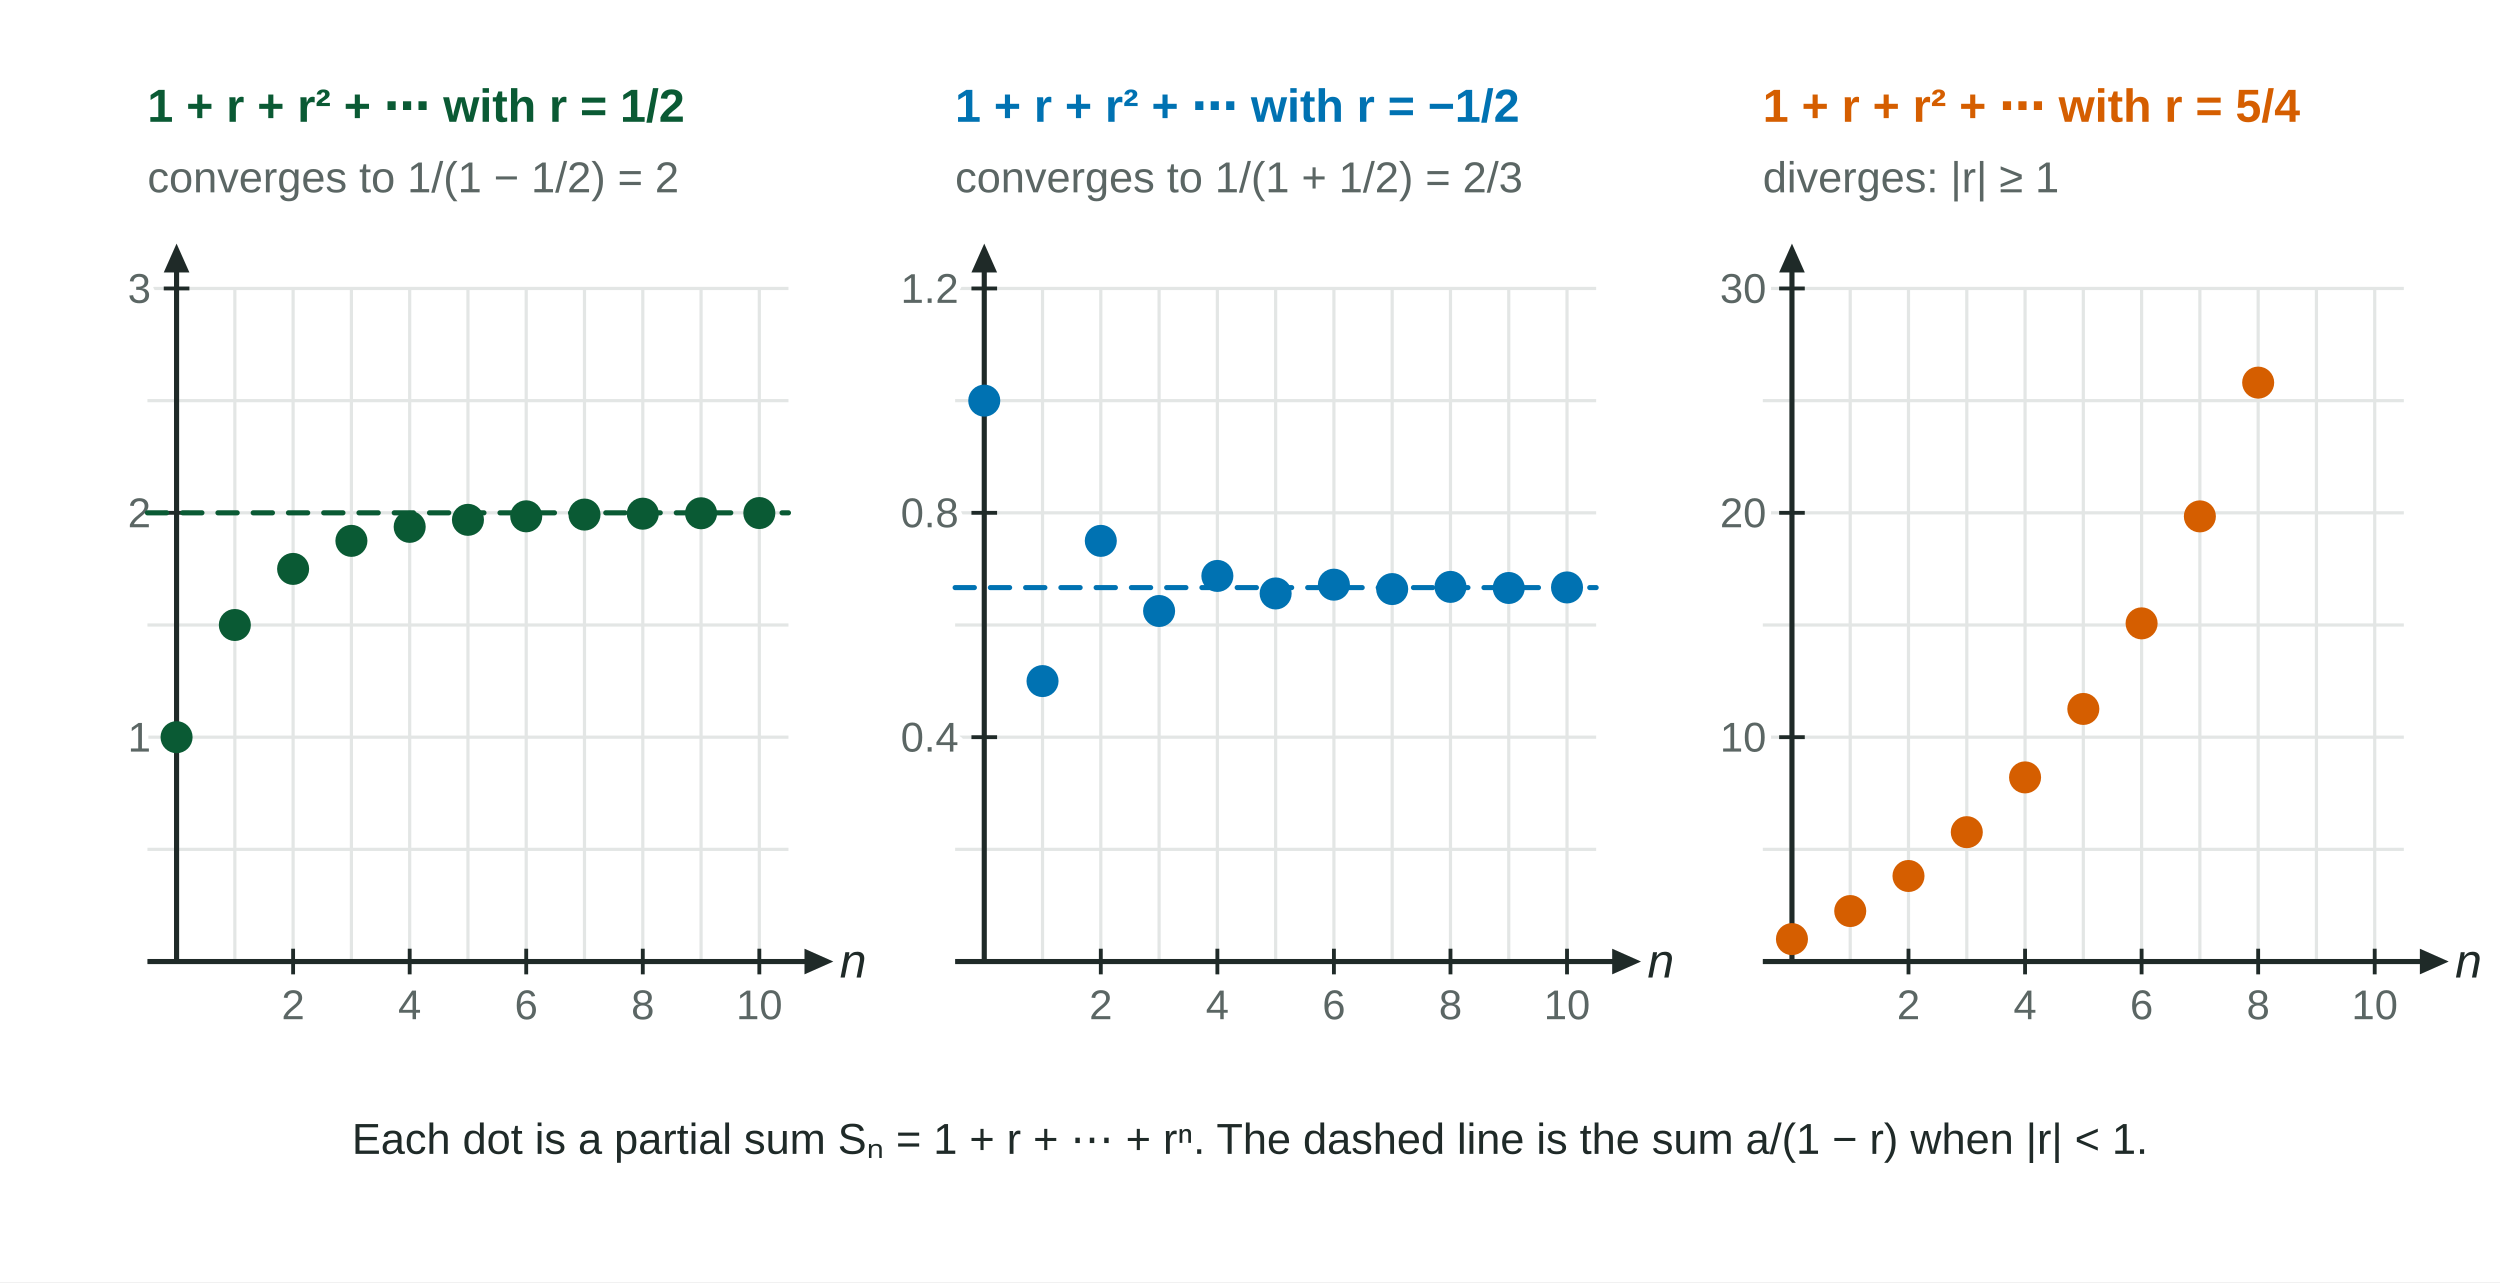
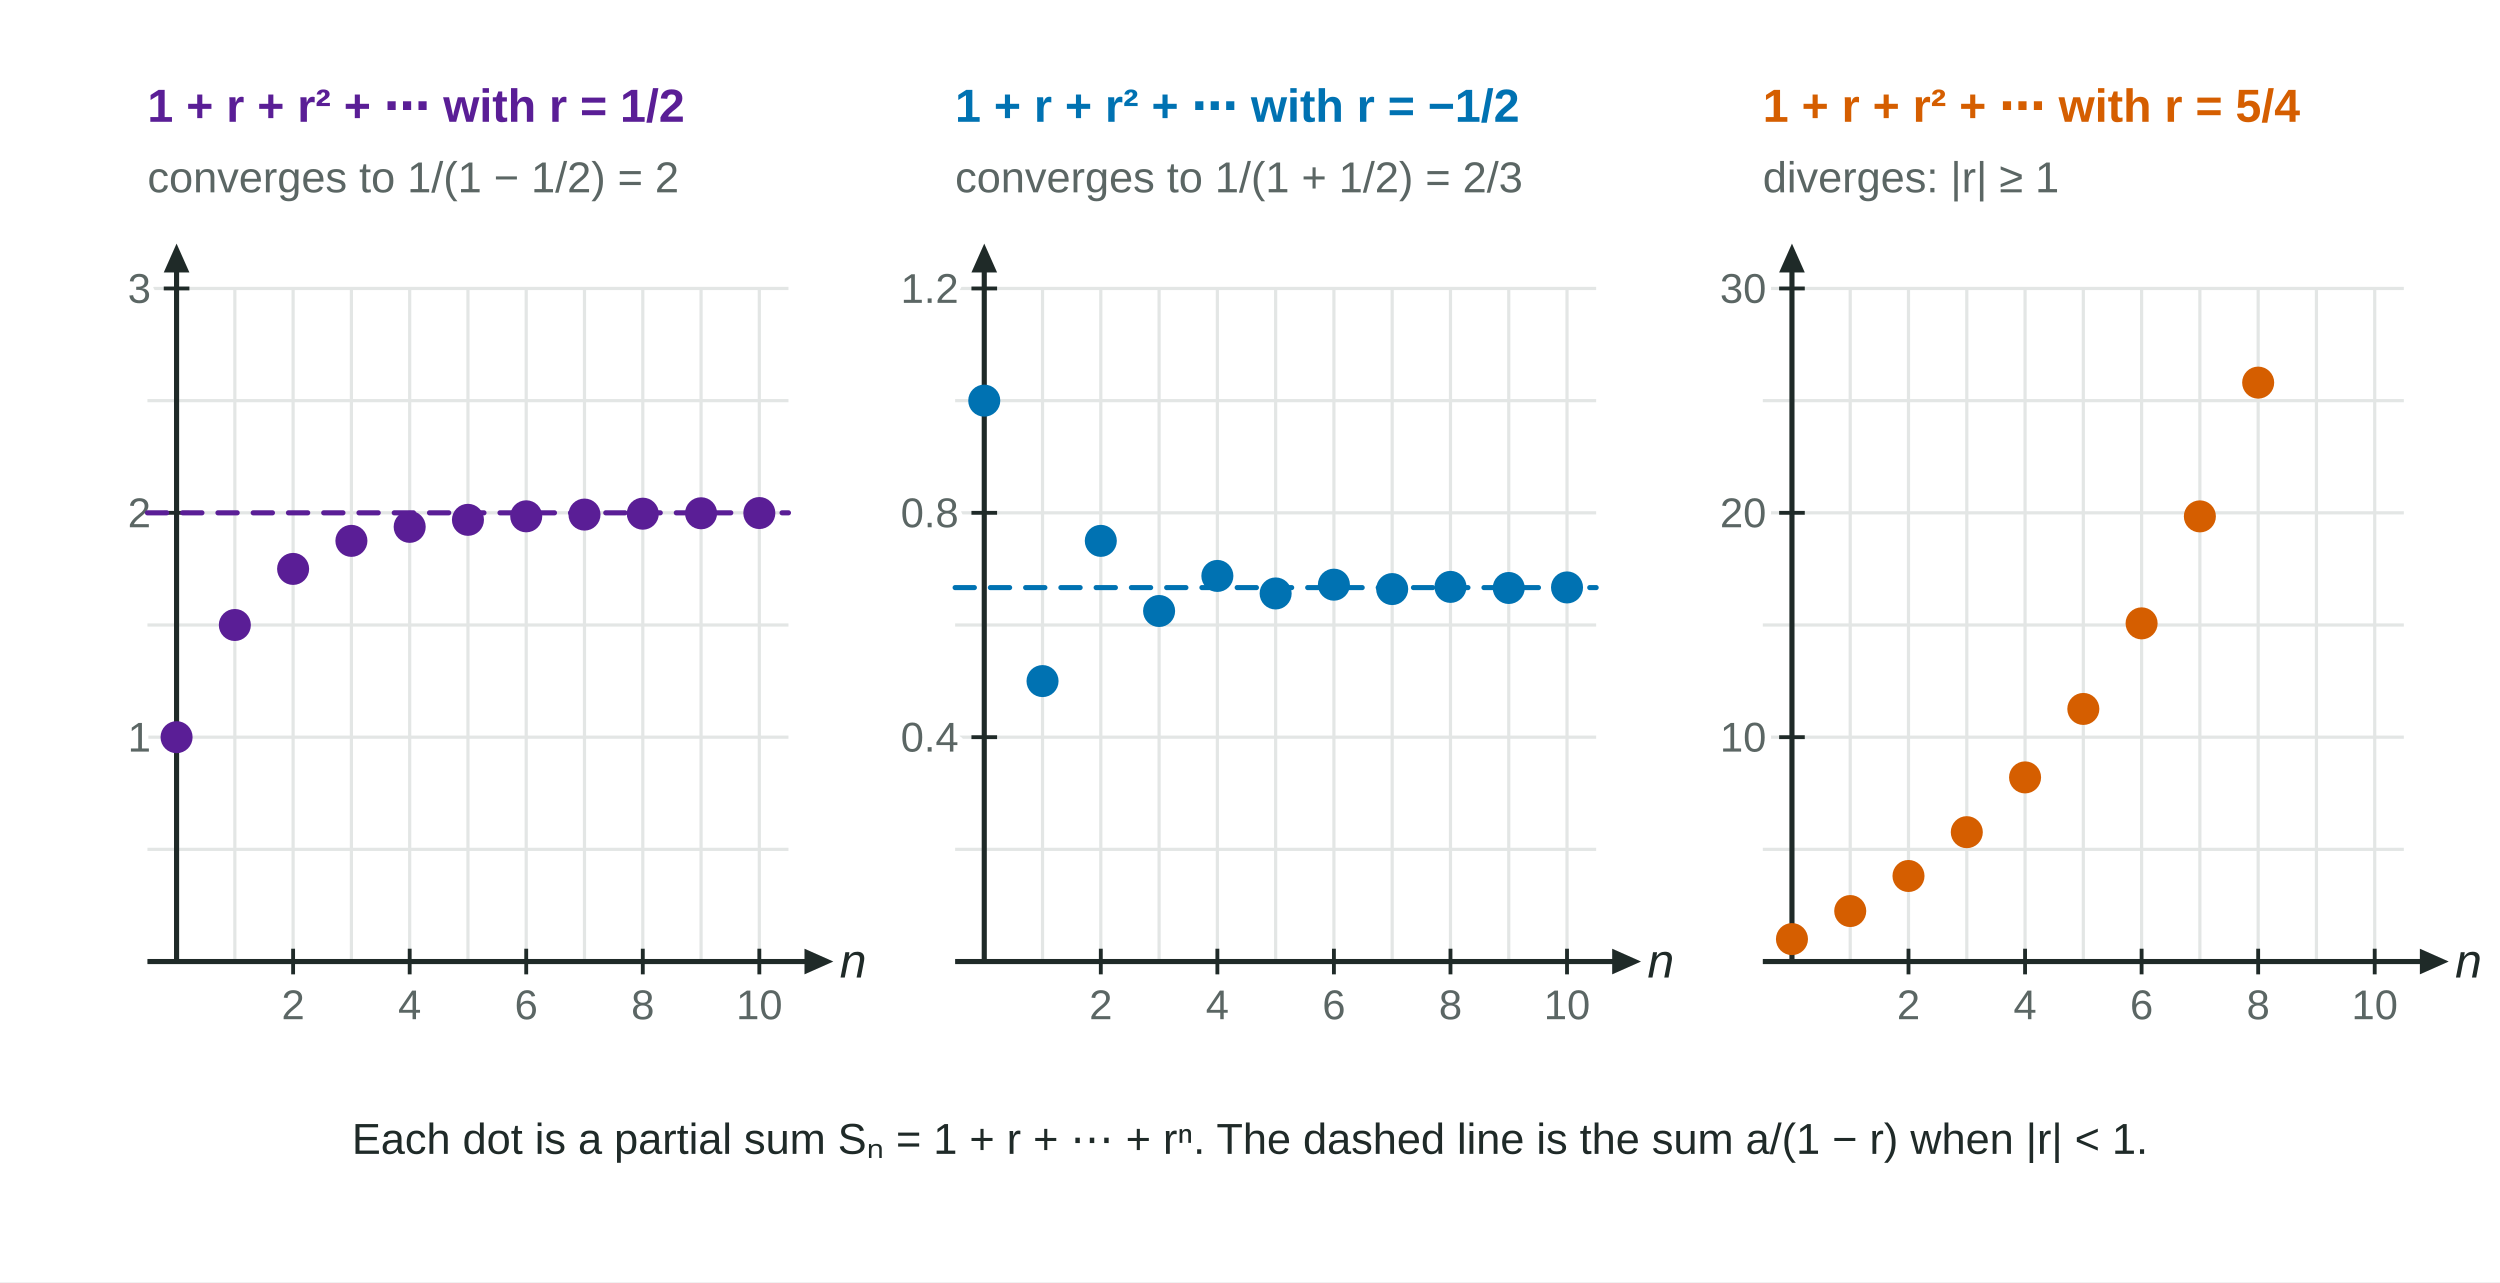
<svg xmlns="http://www.w3.org/2000/svg" viewBox="0 0 780 400" width="780" height="400" role="img" aria-labelledby="geometric-series-ratios-t geometric-series-ratios-d">
  <rect width="780" height="400" fill="#fff" />
  <g stroke="#E3E6E5" stroke-width="1">
    <line x1="55.09" y1="90" x2="55.09" y2="300" />
    <line x1="73.27" y1="90" x2="73.27" y2="300" />
    <line x1="91.45" y1="90" x2="91.45" y2="300" />
    <line x1="109.64" y1="90" x2="109.64" y2="300" />
    <line x1="127.82" y1="90" x2="127.82" y2="300" />
    <line x1="146" y1="90" x2="146" y2="300" />
    <line x1="164.18" y1="90" x2="164.18" y2="300" />
    <line x1="182.36" y1="90" x2="182.36" y2="300" />
    <line x1="200.55" y1="90" x2="200.55" y2="300" />
    <line x1="218.73" y1="90" x2="218.73" y2="300" />
    <line x1="236.91" y1="90" x2="236.91" y2="300" />
    <line x1="46" y1="300" x2="246" y2="300" />
    <line x1="46" y1="265" x2="246" y2="265" />
    <line x1="46" y1="230" x2="246" y2="230" />
    <line x1="46" y1="195" x2="246" y2="195" />
    <line x1="46" y1="160" x2="246" y2="160" />
    <line x1="46" y1="125" x2="246" y2="125" />
    <line x1="46" y1="90" x2="246" y2="90" />
  </g>
  <g stroke="#1F2A28" stroke-width="1.6">
    <line x1="46" y1="300" x2="254" y2="300" />
    <line x1="55.09" y1="300" x2="55.09" y2="82" />
  </g>
  <polygon fill="#1F2A28" points="260,300 251,296 251,304" />
  <polygon fill="#1F2A28" points="55.09,76 51.09,85 59.09,85" />
  <line x1="91.45" y1="296" x2="91.45" y2="304" stroke="#1F2A28" stroke-width="1.2" />
  <text x="91.45" y="318" font-family="Arial, Helvetica, sans-serif" font-size="13" fill="#5B6664" text-anchor="middle" font-weight="normal" paint-order="stroke" stroke="#fff" stroke-width="4" stroke-linejoin="round">
    <tspan>2</tspan>
  </text>
  <line x1="127.82" y1="296" x2="127.82" y2="304" stroke="#1F2A28" stroke-width="1.2" />
  <text x="127.82" y="318" font-family="Arial, Helvetica, sans-serif" font-size="13" fill="#5B6664" text-anchor="middle" font-weight="normal" paint-order="stroke" stroke="#fff" stroke-width="4" stroke-linejoin="round">
    <tspan>4</tspan>
  </text>
  <line x1="164.18" y1="296" x2="164.18" y2="304" stroke="#1F2A28" stroke-width="1.2" />
  <text x="164.18" y="318" font-family="Arial, Helvetica, sans-serif" font-size="13" fill="#5B6664" text-anchor="middle" font-weight="normal" paint-order="stroke" stroke="#fff" stroke-width="4" stroke-linejoin="round">
    <tspan>6</tspan>
  </text>
  <line x1="200.55" y1="296" x2="200.55" y2="304" stroke="#1F2A28" stroke-width="1.2" />
  <text x="200.55" y="318" font-family="Arial, Helvetica, sans-serif" font-size="13" fill="#5B6664" text-anchor="middle" font-weight="normal" paint-order="stroke" stroke="#fff" stroke-width="4" stroke-linejoin="round">
    <tspan>8</tspan>
  </text>
  <line x1="236.91" y1="296" x2="236.91" y2="304" stroke="#1F2A28" stroke-width="1.2" />
  <text x="236.91" y="318" font-family="Arial, Helvetica, sans-serif" font-size="13" fill="#5B6664" text-anchor="middle" font-weight="normal" paint-order="stroke" stroke="#fff" stroke-width="4" stroke-linejoin="round">
    <tspan>10</tspan>
  </text>
  <line x1="51.09" y1="230" x2="59.09" y2="230" stroke="#1F2A28" stroke-width="1.2" />
  <text x="47.09" y="234.5" font-family="Arial, Helvetica, sans-serif" font-size="13" fill="#5B6664" text-anchor="end" font-weight="normal" paint-order="stroke" stroke="#fff" stroke-width="4" stroke-linejoin="round">
    <tspan>1</tspan>
  </text>
  <line x1="51.09" y1="160" x2="59.09" y2="160" stroke="#1F2A28" stroke-width="1.2" />
  <text x="47.09" y="164.5" font-family="Arial, Helvetica, sans-serif" font-size="13" fill="#5B6664" text-anchor="end" font-weight="normal" paint-order="stroke" stroke="#fff" stroke-width="4" stroke-linejoin="round">
    <tspan>2</tspan>
  </text>
  <line x1="51.09" y1="90" x2="59.09" y2="90" stroke="#1F2A28" stroke-width="1.2" />
  <text x="47.09" y="94.5" font-family="Arial, Helvetica, sans-serif" font-size="13" fill="#5B6664" text-anchor="end" font-weight="normal" paint-order="stroke" stroke="#fff" stroke-width="4" stroke-linejoin="round">
    <tspan>3</tspan>
  </text>
  <text x="262" y="305" font-family="Arial, Helvetica, sans-serif" font-size="15" fill="#1F2A28" text-anchor="start" font-weight="normal">
    <tspan font-style="italic">n</tspan>
  </text>
-   <line x1="46" y1="160" x2="246" y2="160" stroke="#0A5A34" stroke-width="1.6" stroke-dasharray="6 5" stroke-linecap="round" />
-   <circle cx="55.09" cy="230" r="4" fill="#0A5A34" stroke="#0A5A34" stroke-width="2" />
-   <circle cx="73.27" cy="195" r="4" fill="#0A5A34" stroke="#0A5A34" stroke-width="2" />
-   <circle cx="91.45" cy="177.5" r="4" fill="#0A5A34" stroke="#0A5A34" stroke-width="2" />
-   <circle cx="109.64" cy="168.75" r="4" fill="#0A5A34" stroke="#0A5A34" stroke-width="2" />
-   <circle cx="127.82" cy="164.38" r="4" fill="#0A5A34" stroke="#0A5A34" stroke-width="2" />
-   <circle cx="146" cy="162.19" r="4" fill="#0A5A34" stroke="#0A5A34" stroke-width="2" />
-   <circle cx="164.18" cy="161.09" r="4" fill="#0A5A34" stroke="#0A5A34" stroke-width="2" />
-   <circle cx="182.36" cy="160.55" r="4" fill="#0A5A34" stroke="#0A5A34" stroke-width="2" />
-   <circle cx="200.55" cy="160.27" r="4" fill="#0A5A34" stroke="#0A5A34" stroke-width="2" />
-   <circle cx="218.73" cy="160.14" r="4" fill="#0A5A34" stroke="#0A5A34" stroke-width="2" />
-   <circle cx="236.91" cy="160.07" r="4" fill="#0A5A34" stroke="#0A5A34" stroke-width="2" />
-   <text x="46" y="38" font-family="Arial, Helvetica, sans-serif" font-size="14.5" fill="#0A5A34" text-anchor="start" font-weight="bold">
+   <line x1="46" y1="160" x2="246" y2="160" stroke="#5A1E96" stroke-width="1.6" stroke-dasharray="6 5" stroke-linecap="round" />
+   <circle cx="55.09" cy="230" r="4" fill="#5A1E96" stroke="#5A1E96" stroke-width="2" />
+   <circle cx="73.27" cy="195" r="4" fill="#5A1E96" stroke="#5A1E96" stroke-width="2" />
+   <circle cx="91.45" cy="177.5" r="4" fill="#5A1E96" stroke="#5A1E96" stroke-width="2" />
+   <circle cx="109.64" cy="168.75" r="4" fill="#5A1E96" stroke="#5A1E96" stroke-width="2" />
+   <circle cx="127.82" cy="164.38" r="4" fill="#5A1E96" stroke="#5A1E96" stroke-width="2" />
+   <circle cx="146" cy="162.19" r="4" fill="#5A1E96" stroke="#5A1E96" stroke-width="2" />
+   <circle cx="164.18" cy="161.09" r="4" fill="#5A1E96" stroke="#5A1E96" stroke-width="2" />
+   <circle cx="182.36" cy="160.55" r="4" fill="#5A1E96" stroke="#5A1E96" stroke-width="2" />
+   <circle cx="200.55" cy="160.27" r="4" fill="#5A1E96" stroke="#5A1E96" stroke-width="2" />
+   <circle cx="218.73" cy="160.14" r="4" fill="#5A1E96" stroke="#5A1E96" stroke-width="2" />
+   <circle cx="236.91" cy="160.07" r="4" fill="#5A1E96" stroke="#5A1E96" stroke-width="2" />
+   <text x="46" y="38" font-family="Arial, Helvetica, sans-serif" font-size="14.5" fill="#5A1E96" text-anchor="start" font-weight="bold">
    <tspan>1 + r + r² + ⋯ with r = 1/2</tspan>
  </text>
  <text x="46" y="60" font-family="Arial, Helvetica, sans-serif" font-size="13.5" fill="#5B6664" text-anchor="start" font-weight="normal">
    <tspan>converges to 1/(1 − 1/2) = 2</tspan>
  </text>
  <g stroke="#E3E6E5" stroke-width="1">
    <line x1="307.09" y1="90" x2="307.09" y2="300" />
    <line x1="325.27" y1="90" x2="325.27" y2="300" />
    <line x1="343.45" y1="90" x2="343.45" y2="300" />
    <line x1="361.64" y1="90" x2="361.64" y2="300" />
    <line x1="379.82" y1="90" x2="379.82" y2="300" />
    <line x1="398" y1="90" x2="398" y2="300" />
    <line x1="416.18" y1="90" x2="416.18" y2="300" />
    <line x1="434.36" y1="90" x2="434.36" y2="300" />
    <line x1="452.55" y1="90" x2="452.55" y2="300" />
    <line x1="470.73" y1="90" x2="470.73" y2="300" />
    <line x1="488.91" y1="90" x2="488.91" y2="300" />
    <line x1="298" y1="300" x2="498" y2="300" />
    <line x1="298" y1="265" x2="498" y2="265" />
    <line x1="298" y1="230" x2="498" y2="230" />
    <line x1="298" y1="195" x2="498" y2="195" />
    <line x1="298" y1="160" x2="498" y2="160" />
    <line x1="298" y1="125" x2="498" y2="125" />
    <line x1="298" y1="90" x2="498" y2="90" />
  </g>
  <g stroke="#1F2A28" stroke-width="1.6">
    <line x1="298" y1="300" x2="506" y2="300" />
    <line x1="307.09" y1="300" x2="307.09" y2="82" />
  </g>
  <polygon fill="#1F2A28" points="512,300 503,296 503,304" />
  <polygon fill="#1F2A28" points="307.09,76 303.09,85 311.09,85" />
  <line x1="343.45" y1="296" x2="343.45" y2="304" stroke="#1F2A28" stroke-width="1.2" />
  <text x="343.45" y="318" font-family="Arial, Helvetica, sans-serif" font-size="13" fill="#5B6664" text-anchor="middle" font-weight="normal" paint-order="stroke" stroke="#fff" stroke-width="4" stroke-linejoin="round">
    <tspan>2</tspan>
  </text>
  <line x1="379.82" y1="296" x2="379.82" y2="304" stroke="#1F2A28" stroke-width="1.2" />
  <text x="379.82" y="318" font-family="Arial, Helvetica, sans-serif" font-size="13" fill="#5B6664" text-anchor="middle" font-weight="normal" paint-order="stroke" stroke="#fff" stroke-width="4" stroke-linejoin="round">
    <tspan>4</tspan>
  </text>
  <line x1="416.18" y1="296" x2="416.18" y2="304" stroke="#1F2A28" stroke-width="1.2" />
  <text x="416.18" y="318" font-family="Arial, Helvetica, sans-serif" font-size="13" fill="#5B6664" text-anchor="middle" font-weight="normal" paint-order="stroke" stroke="#fff" stroke-width="4" stroke-linejoin="round">
    <tspan>6</tspan>
  </text>
  <line x1="452.55" y1="296" x2="452.55" y2="304" stroke="#1F2A28" stroke-width="1.2" />
  <text x="452.55" y="318" font-family="Arial, Helvetica, sans-serif" font-size="13" fill="#5B6664" text-anchor="middle" font-weight="normal" paint-order="stroke" stroke="#fff" stroke-width="4" stroke-linejoin="round">
    <tspan>8</tspan>
  </text>
  <line x1="488.91" y1="296" x2="488.91" y2="304" stroke="#1F2A28" stroke-width="1.2" />
  <text x="488.91" y="318" font-family="Arial, Helvetica, sans-serif" font-size="13" fill="#5B6664" text-anchor="middle" font-weight="normal" paint-order="stroke" stroke="#fff" stroke-width="4" stroke-linejoin="round">
    <tspan>10</tspan>
  </text>
  <line x1="303.09" y1="230" x2="311.09" y2="230" stroke="#1F2A28" stroke-width="1.2" />
  <text x="299.09" y="234.5" font-family="Arial, Helvetica, sans-serif" font-size="13" fill="#5B6664" text-anchor="end" font-weight="normal" paint-order="stroke" stroke="#fff" stroke-width="4" stroke-linejoin="round">
    <tspan>0.4</tspan>
  </text>
  <line x1="303.09" y1="160" x2="311.09" y2="160" stroke="#1F2A28" stroke-width="1.2" />
  <text x="299.09" y="164.5" font-family="Arial, Helvetica, sans-serif" font-size="13" fill="#5B6664" text-anchor="end" font-weight="normal" paint-order="stroke" stroke="#fff" stroke-width="4" stroke-linejoin="round">
    <tspan>0.8</tspan>
  </text>
  <line x1="303.09" y1="90" x2="311.09" y2="90" stroke="#1F2A28" stroke-width="1.2" />
  <text x="299.09" y="94.5" font-family="Arial, Helvetica, sans-serif" font-size="13" fill="#5B6664" text-anchor="end" font-weight="normal" paint-order="stroke" stroke="#fff" stroke-width="4" stroke-linejoin="round">
    <tspan>1.2</tspan>
  </text>
  <text x="514" y="305" font-family="Arial, Helvetica, sans-serif" font-size="15" fill="#1F2A28" text-anchor="start" font-weight="normal">
    <tspan font-style="italic">n</tspan>
  </text>
  <line x1="298" y1="183.33" x2="498" y2="183.33" stroke="#0072B2" stroke-width="1.6" stroke-dasharray="6 5" stroke-linecap="round" />
  <circle cx="307.09" cy="125" r="4" fill="#0072B2" stroke="#0072B2" stroke-width="2" />
  <circle cx="325.27" cy="212.5" r="4" fill="#0072B2" stroke="#0072B2" stroke-width="2" />
  <circle cx="343.45" cy="168.75" r="4" fill="#0072B2" stroke="#0072B2" stroke-width="2" />
  <circle cx="361.64" cy="190.63" r="4" fill="#0072B2" stroke="#0072B2" stroke-width="2" />
  <circle cx="379.82" cy="179.69" r="4" fill="#0072B2" stroke="#0072B2" stroke-width="2" />
  <circle cx="398" cy="185.16" r="4" fill="#0072B2" stroke="#0072B2" stroke-width="2" />
  <circle cx="416.18" cy="182.42" r="4" fill="#0072B2" stroke="#0072B2" stroke-width="2" />
  <circle cx="434.36" cy="183.79" r="4" fill="#0072B2" stroke="#0072B2" stroke-width="2" />
  <circle cx="452.55" cy="183.11" r="4" fill="#0072B2" stroke="#0072B2" stroke-width="2" />
  <circle cx="470.73" cy="183.45" r="4" fill="#0072B2" stroke="#0072B2" stroke-width="2" />
  <circle cx="488.91" cy="183.28" r="4" fill="#0072B2" stroke="#0072B2" stroke-width="2" />
  <text x="298" y="38" font-family="Arial, Helvetica, sans-serif" font-size="14.5" fill="#0072B2" text-anchor="start" font-weight="bold">
    <tspan>1 + r + r² + ⋯ with r = −1/2</tspan>
  </text>
  <text x="298" y="60" font-family="Arial, Helvetica, sans-serif" font-size="13.5" fill="#5B6664" text-anchor="start" font-weight="normal">
    <tspan>converges to 1/(1 + 1/2) = 2/3</tspan>
  </text>
  <g stroke="#E3E6E5" stroke-width="1">
    <line x1="559.09" y1="90" x2="559.09" y2="300" />
    <line x1="577.27" y1="90" x2="577.27" y2="300" />
    <line x1="595.45" y1="90" x2="595.45" y2="300" />
    <line x1="613.64" y1="90" x2="613.64" y2="300" />
    <line x1="631.82" y1="90" x2="631.82" y2="300" />
    <line x1="650" y1="90" x2="650" y2="300" />
    <line x1="668.18" y1="90" x2="668.18" y2="300" />
    <line x1="686.36" y1="90" x2="686.36" y2="300" />
    <line x1="704.55" y1="90" x2="704.55" y2="300" />
    <line x1="722.73" y1="90" x2="722.73" y2="300" />
    <line x1="740.91" y1="90" x2="740.91" y2="300" />
    <line x1="550" y1="300" x2="750" y2="300" />
    <line x1="550" y1="265" x2="750" y2="265" />
    <line x1="550" y1="230" x2="750" y2="230" />
    <line x1="550" y1="195" x2="750" y2="195" />
    <line x1="550" y1="160" x2="750" y2="160" />
    <line x1="550" y1="125" x2="750" y2="125" />
    <line x1="550" y1="90" x2="750" y2="90" />
  </g>
  <g stroke="#1F2A28" stroke-width="1.6">
    <line x1="550" y1="300" x2="758" y2="300" />
    <line x1="559.09" y1="300" x2="559.09" y2="82" />
  </g>
  <polygon fill="#1F2A28" points="764,300 755,296 755,304" />
  <polygon fill="#1F2A28" points="559.09,76 555.09,85 563.09,85" />
  <line x1="595.45" y1="296" x2="595.45" y2="304" stroke="#1F2A28" stroke-width="1.2" />
  <text x="595.45" y="318" font-family="Arial, Helvetica, sans-serif" font-size="13" fill="#5B6664" text-anchor="middle" font-weight="normal" paint-order="stroke" stroke="#fff" stroke-width="4" stroke-linejoin="round">
    <tspan>2</tspan>
  </text>
  <line x1="631.82" y1="296" x2="631.82" y2="304" stroke="#1F2A28" stroke-width="1.2" />
  <text x="631.82" y="318" font-family="Arial, Helvetica, sans-serif" font-size="13" fill="#5B6664" text-anchor="middle" font-weight="normal" paint-order="stroke" stroke="#fff" stroke-width="4" stroke-linejoin="round">
    <tspan>4</tspan>
  </text>
  <line x1="668.18" y1="296" x2="668.18" y2="304" stroke="#1F2A28" stroke-width="1.2" />
  <text x="668.18" y="318" font-family="Arial, Helvetica, sans-serif" font-size="13" fill="#5B6664" text-anchor="middle" font-weight="normal" paint-order="stroke" stroke="#fff" stroke-width="4" stroke-linejoin="round">
    <tspan>6</tspan>
  </text>
  <line x1="704.55" y1="296" x2="704.55" y2="304" stroke="#1F2A28" stroke-width="1.2" />
  <text x="704.55" y="318" font-family="Arial, Helvetica, sans-serif" font-size="13" fill="#5B6664" text-anchor="middle" font-weight="normal" paint-order="stroke" stroke="#fff" stroke-width="4" stroke-linejoin="round">
    <tspan>8</tspan>
  </text>
  <line x1="740.91" y1="296" x2="740.91" y2="304" stroke="#1F2A28" stroke-width="1.2" />
  <text x="740.91" y="318" font-family="Arial, Helvetica, sans-serif" font-size="13" fill="#5B6664" text-anchor="middle" font-weight="normal" paint-order="stroke" stroke="#fff" stroke-width="4" stroke-linejoin="round">
    <tspan>10</tspan>
  </text>
  <line x1="555.09" y1="230" x2="563.09" y2="230" stroke="#1F2A28" stroke-width="1.2" />
  <text x="551.09" y="234.5" font-family="Arial, Helvetica, sans-serif" font-size="13" fill="#5B6664" text-anchor="end" font-weight="normal" paint-order="stroke" stroke="#fff" stroke-width="4" stroke-linejoin="round">
    <tspan>10</tspan>
  </text>
  <line x1="555.09" y1="160" x2="563.09" y2="160" stroke="#1F2A28" stroke-width="1.2" />
  <text x="551.09" y="164.5" font-family="Arial, Helvetica, sans-serif" font-size="13" fill="#5B6664" text-anchor="end" font-weight="normal" paint-order="stroke" stroke="#fff" stroke-width="4" stroke-linejoin="round">
    <tspan>20</tspan>
  </text>
  <line x1="555.09" y1="90" x2="563.09" y2="90" stroke="#1F2A28" stroke-width="1.2" />
  <text x="551.09" y="94.5" font-family="Arial, Helvetica, sans-serif" font-size="13" fill="#5B6664" text-anchor="end" font-weight="normal" paint-order="stroke" stroke="#fff" stroke-width="4" stroke-linejoin="round">
    <tspan>30</tspan>
  </text>
  <text x="766" y="305" font-family="Arial, Helvetica, sans-serif" font-size="15" fill="#1F2A28" text-anchor="start" font-weight="normal">
    <tspan font-style="italic">n</tspan>
  </text>
  <circle cx="559.09" cy="293" r="4" fill="#D55E00" stroke="#D55E00" stroke-width="2" />
  <circle cx="577.27" cy="284.25" r="4" fill="#D55E00" stroke="#D55E00" stroke-width="2" />
  <circle cx="595.45" cy="273.31" r="4" fill="#D55E00" stroke="#D55E00" stroke-width="2" />
  <circle cx="613.64" cy="259.64" r="4" fill="#D55E00" stroke="#D55E00" stroke-width="2" />
  <circle cx="631.82" cy="242.55" r="4" fill="#D55E00" stroke="#D55E00" stroke-width="2" />
  <circle cx="650" cy="221.19" r="4" fill="#D55E00" stroke="#D55E00" stroke-width="2" />
  <circle cx="668.18" cy="194.49" r="4" fill="#D55E00" stroke="#D55E00" stroke-width="2" />
  <circle cx="686.36" cy="161.11" r="4" fill="#D55E00" stroke="#D55E00" stroke-width="2" />
  <circle cx="704.55" cy="119.38" r="4" fill="#D55E00" stroke="#D55E00" stroke-width="2" />
  <text x="550" y="38" font-family="Arial, Helvetica, sans-serif" font-size="14.5" fill="#D55E00" text-anchor="start" font-weight="bold">
    <tspan>1 + r + r² + ⋯ with r = 5/4</tspan>
  </text>
  <text x="550" y="60" font-family="Arial, Helvetica, sans-serif" font-size="13.5" fill="#5B6664" text-anchor="start" font-weight="normal">
    <tspan>diverges: |r| ≥ 1</tspan>
  </text>
  <text x="390" y="360" font-family="Arial, Helvetica, sans-serif" font-size="13.5" fill="#1F2A28" text-anchor="middle" font-weight="normal">
    <tspan>Each dot is a partial sum Sₙ = 1 + r + ⋯ + rⁿ. The dashed line is the sum a/(1 − r) when |r| &lt; 1.</tspan>
  </text>
</svg>
